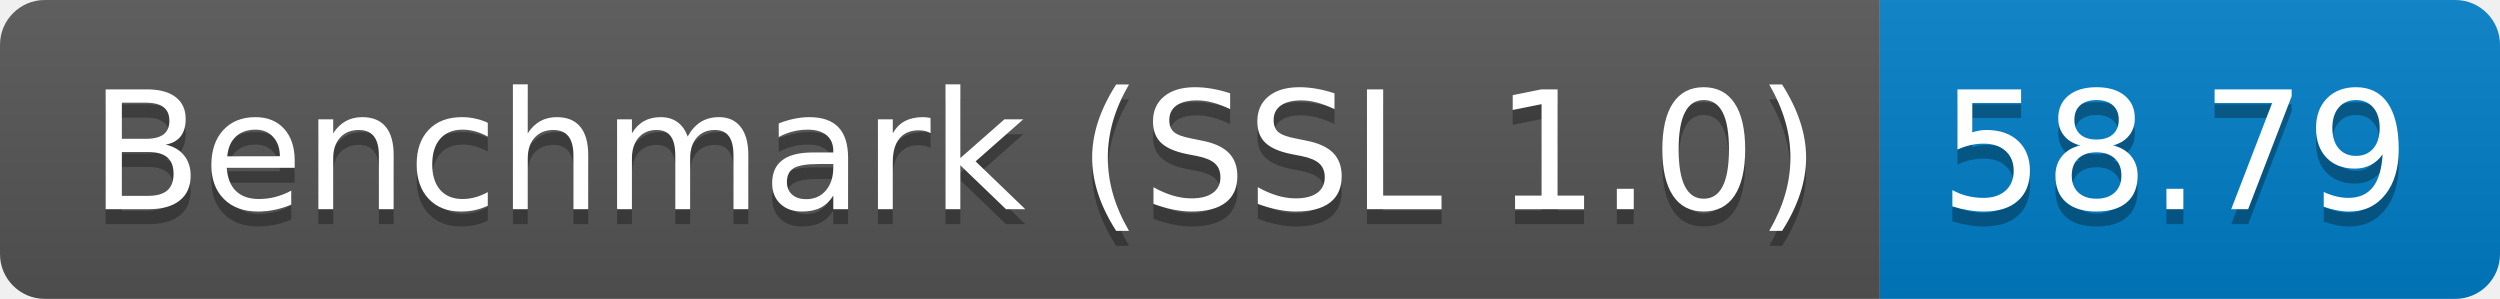
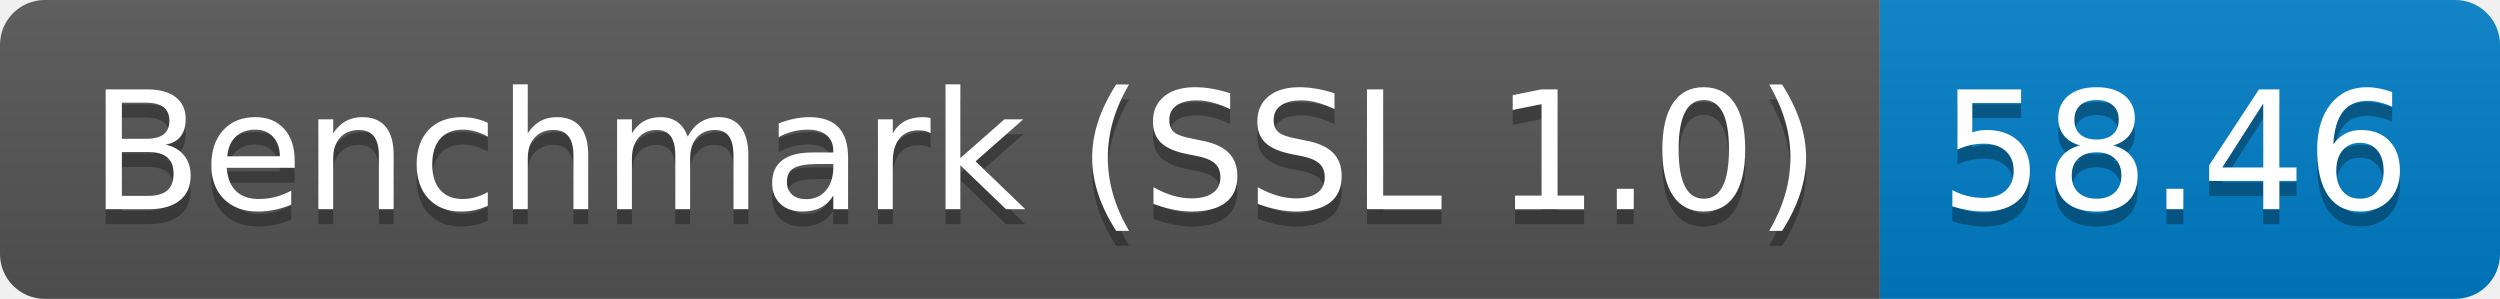
<svg xmlns="http://www.w3.org/2000/svg" height="20" width="167.3">
  <linearGradient id="smooth" x2="0" y2="100%">
    <stop offset="0" stop-color="#bbb" stop-opacity=".1" />
    <stop offset="1" stop-opacity=".1" />
  </linearGradient>
  <clipPath id="round">
    <rect fill="#fff" height="20" rx="3" width="167.3" />
  </clipPath>
  <g clip-path="url(#round)">
    <rect fill="#555" height="20" width="125.8" />
    <rect fill="#007ec6" height="20" width="41.5" x="125.8" />
    <rect fill="url(#smooth)" height="20" width="167.3" />
  </g>
  <g fill="#fff" font-family="DejaVu Sans,Verdana,Geneva,sans-serif" font-size="110" text-anchor="middle">
    <text fill="#010101" fill-opacity=".3" lengthAdjust="spacing" textLength="1158.0" transform="scale(0.1)" x="639.0" y="150">Benchmark (SSL 1.0)</text>
    <text lengthAdjust="spacing" textLength="1158.0" transform="scale(0.1)" x="639.0" y="140">Benchmark (SSL 1.0)</text>
-     <text fill="#010101" fill-opacity=".3" lengthAdjust="spacing" textLength="315.0" transform="scale(0.1)" x="1455.5" y="150">58.79</text>
-     <text lengthAdjust="spacing" textLength="315.0" transform="scale(0.1)" x="1455.5" y="140">58.79</text>
+     <text fill="#010101" fill-opacity=".3" lengthAdjust="spacing" textLength="315.0" transform="scale(0.1)" x="1455.5" y="150">58.46</text>
+     <text lengthAdjust="spacing" textLength="315.0" transform="scale(0.1)" x="1455.5" y="140">58.46</text>
  </g>
</svg>
